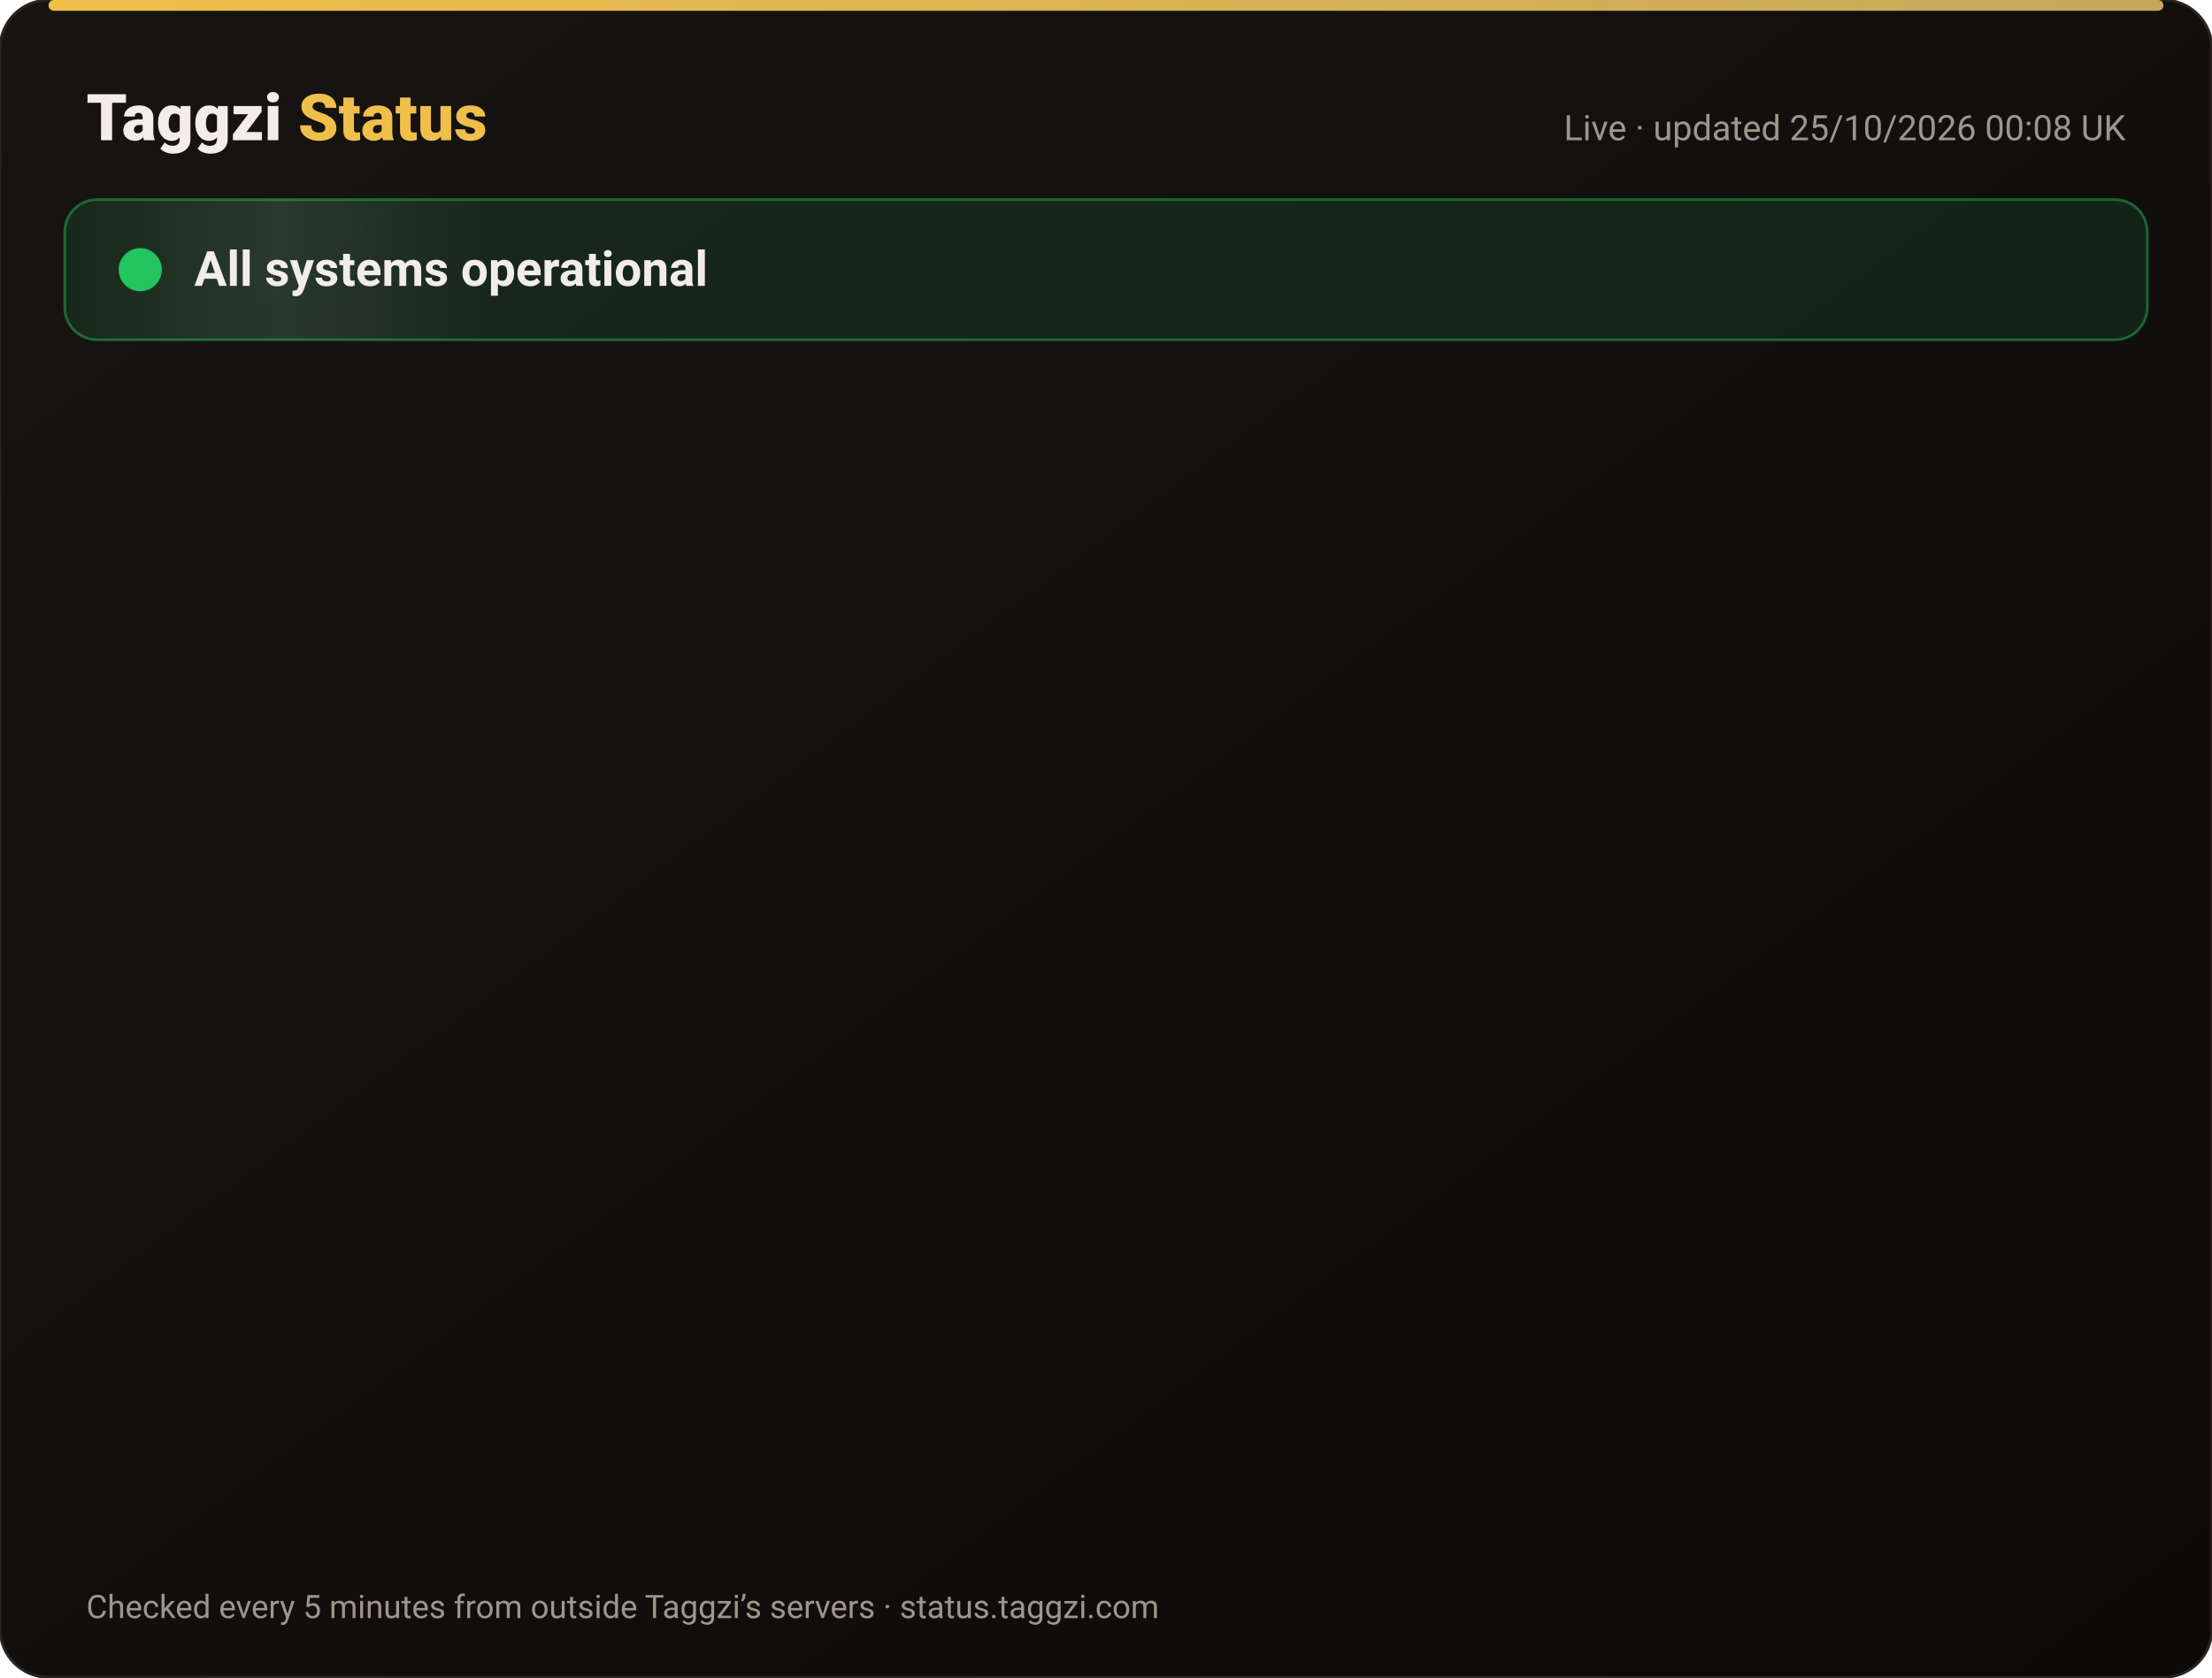
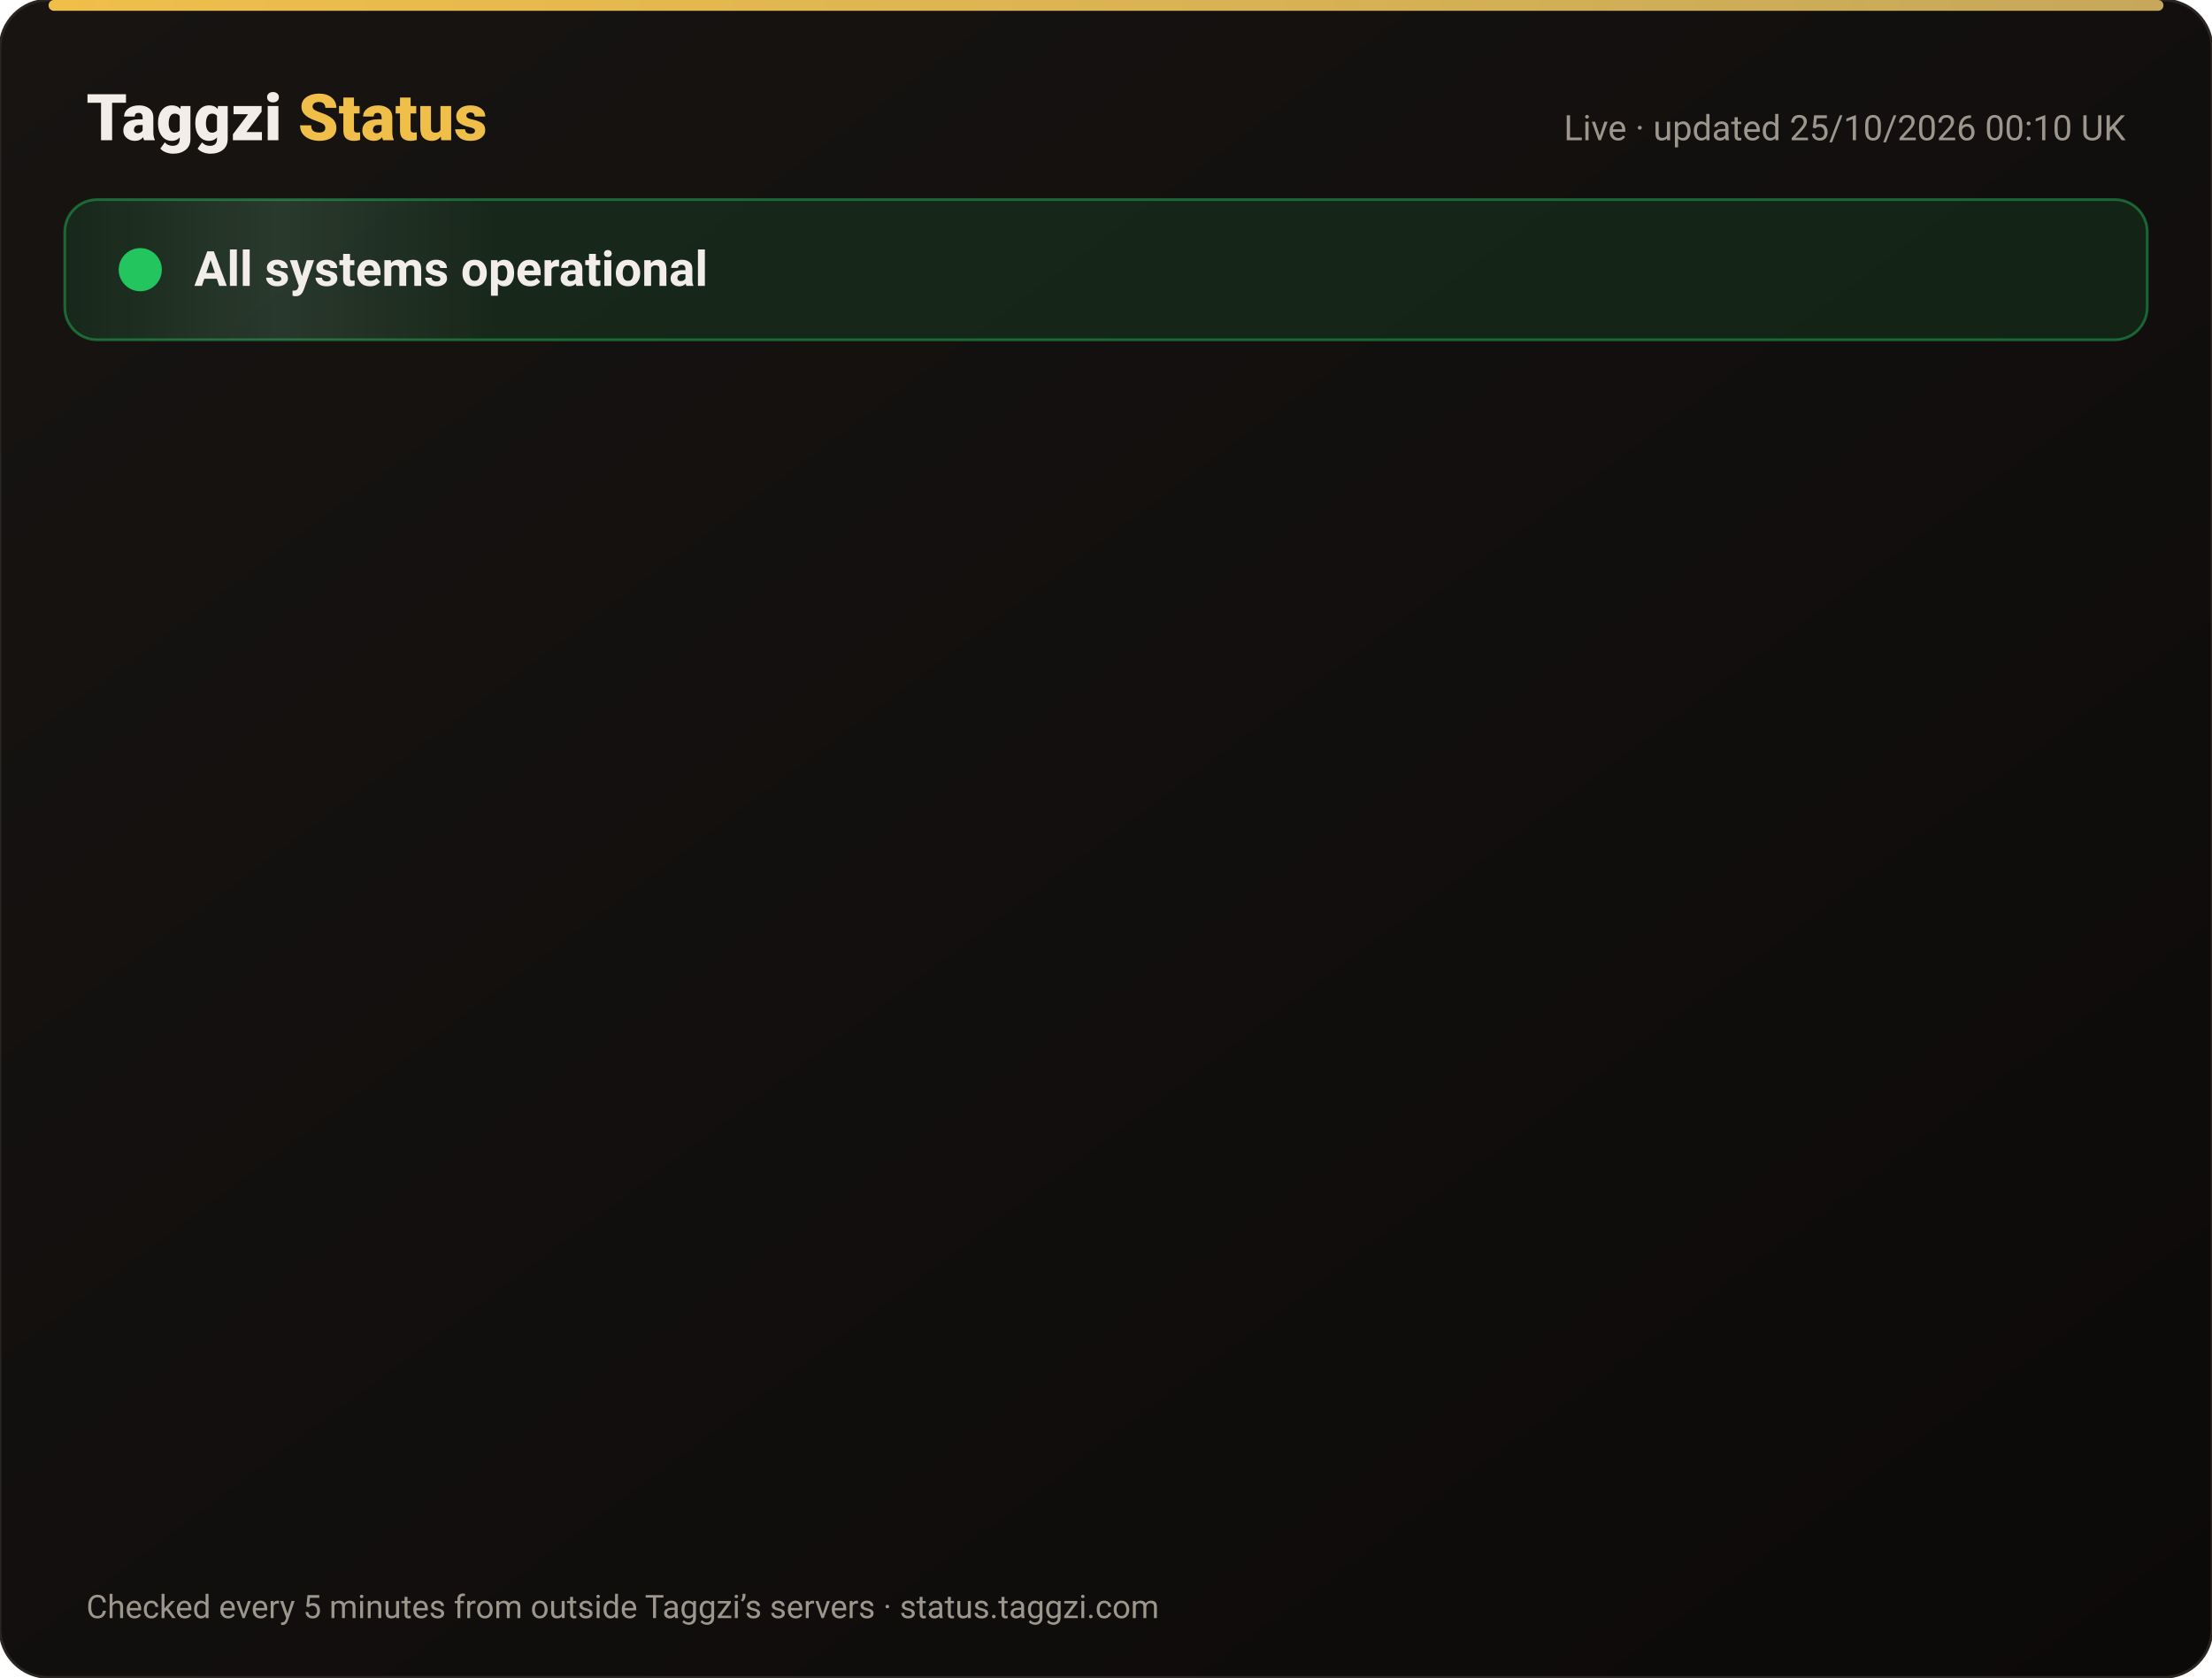
<svg xmlns="http://www.w3.org/2000/svg" width="820" height="622" viewBox="0 0 820 622" font-family="-apple-system,Segoe UI,Roboto,Helvetica,Arial,sans-serif">
  <defs>
    <linearGradient id="bg" x1="0" y1="0" x2="1" y2="1">
      <stop offset="0" stop-color="#171412" />
      <stop offset="1" stop-color="#0C0A09" />
    </linearGradient>
    <linearGradient id="gold" x1="0" x2="1">
      <stop offset="0" stop-color="#F0BF4A" />
      <stop offset="1" stop-color="#c6a85b" />
    </linearGradient>
    <linearGradient id="shine" x1="0" x2="1">
      <stop offset="0" stop-color="#fff" stop-opacity="0" />
      <stop offset=".5" stop-color="#fff" stop-opacity=".08" />
      <stop offset="1" stop-color="#fff" stop-opacity="0" />
    </linearGradient>
  </defs>
  <rect width="820" height="622" rx="18" fill="url(#bg)" stroke="#2a2521" />
  <rect x="18" y="0" width="784" height="4" rx="2" fill="url(#gold)" />
  <text x="32" y="52" font-size="24" font-weight="800" fill="#F2EDE8">Taggzi <tspan fill="#F0BF4A">Status</tspan>
  </text>
-   <text x="788" y="52" font-size="13" fill="#9C968C" text-anchor="end">Live · updated 25/10/2026 00:08 UK</text>
+   <text x="788" y="52" font-size="13" fill="#9C968C" text-anchor="end">Live · updated 25/10/2026 00:10 UK</text>
  <rect x="24" y="74" width="772" height="52" rx="12" fill="#22c55e" fill-opacity=".12" stroke="#22c55e" stroke-opacity=".45" />
  <rect x="24" y="74" width="160" height="52" rx="12" fill="url(#shine)">
    <animate attributeName="x" from="-160" to="820" dur="4s" repeatCount="indefinite" />
  </rect>
  <circle cx="52" cy="100" r="7" fill="#22c55e" />
  <circle cx="52" cy="100" r="7" fill="none" stroke="#22c55e" stroke-width="2">
    <animate attributeName="r" values="7;15;7" dur="2s" repeatCount="indefinite" />
    <animate attributeName="opacity" values=".9;0;.9" dur="2s" repeatCount="indefinite" />
  </circle>
  <text x="72" y="106" font-size="18" font-weight="700" fill="#F2EDE8">All systems operational</text>
  <g opacity="0">
    <animate attributeName="opacity" from="0" to="1" begin="0.00s" dur=".6s" fill="freeze" />
    <line x1="32" y1="188" x2="788" y2="188" stroke="#2a2521" />
    <circle cx="44" cy="166" r="6" fill="#22c55e">
      <animate attributeName="opacity" values="1;.45;1" dur="2.4s" begin="0.00s" repeatCount="indefinite" />
    </circle>
    <text x="62" y="171" font-size="15" font-weight="650" fill="#F2EDE8">Website</text>
    <text x="630" y="171" font-size="13" fill="#9C968C" text-anchor="end">99.99% uptime</text>
    <rect x="648" y="154" width="140" height="24" rx="12" fill="#22c55e" fill-opacity=".14" stroke="#22c55e" stroke-opacity=".5" />
    <text x="718" y="171" font-size="12" font-weight="700" fill="#22c55e" text-anchor="middle">Operational</text>
  </g>
  <g opacity="0">
    <animate attributeName="opacity" from="0" to="1" begin="0.15s" dur=".6s" fill="freeze" />
    <line x1="32" y1="234" x2="788" y2="234" stroke="#2a2521" />
    <circle cx="44" cy="212" r="6" fill="#22c55e">
      <animate attributeName="opacity" values="1;.45;1" dur="2.4s" begin="0.15s" repeatCount="indefinite" />
    </circle>
    <text x="62" y="217" font-size="15" font-weight="650" fill="#F2EDE8">Tag scans</text>
    <text x="630" y="217" font-size="13" fill="#9C968C" text-anchor="end">99.99% uptime</text>
    <rect x="648" y="200" width="140" height="24" rx="12" fill="#22c55e" fill-opacity=".14" stroke="#22c55e" stroke-opacity=".5" />
    <text x="718" y="217" font-size="12" font-weight="700" fill="#22c55e" text-anchor="middle">Operational</text>
  </g>
  <g opacity="0">
    <animate attributeName="opacity" from="0" to="1" begin="0.30s" dur=".6s" fill="freeze" />
    <line x1="32" y1="280" x2="788" y2="280" stroke="#2a2521" />
    <circle cx="44" cy="258" r="6" fill="#22c55e">
      <animate attributeName="opacity" values="1;.45;1" dur="2.4s" begin="0.30s" repeatCount="indefinite" />
    </circle>
    <text x="62" y="263" font-size="15" font-weight="650" fill="#F2EDE8">Manual tag lookup</text>
    <text x="630" y="263" font-size="13" fill="#9C968C" text-anchor="end">99.99% uptime</text>
    <rect x="648" y="246" width="140" height="24" rx="12" fill="#22c55e" fill-opacity=".14" stroke="#22c55e" stroke-opacity=".5" />
    <text x="718" y="263" font-size="12" font-weight="700" fill="#22c55e" text-anchor="middle">Operational</text>
  </g>
  <g opacity="0">
    <animate attributeName="opacity" from="0" to="1" begin="0.45s" dur=".6s" fill="freeze" />
    <line x1="32" y1="326" x2="788" y2="326" stroke="#2a2521" />
    <circle cx="44" cy="304" r="6" fill="#22c55e">
      <animate attributeName="opacity" values="1;.45;1" dur="2.4s" begin="0.45s" repeatCount="indefinite" />
    </circle>
    <text x="62" y="309" font-size="15" font-weight="650" fill="#F2EDE8">App &amp; login</text>
    <text x="630" y="309" font-size="13" fill="#9C968C" text-anchor="end">99.99% uptime</text>
    <rect x="648" y="292" width="140" height="24" rx="12" fill="#22c55e" fill-opacity=".14" stroke="#22c55e" stroke-opacity=".5" />
    <text x="718" y="309" font-size="12" font-weight="700" fill="#22c55e" text-anchor="middle">Operational</text>
  </g>
  <g opacity="0">
    <animate attributeName="opacity" from="0" to="1" begin="0.60s" dur=".6s" fill="freeze" />
    <line x1="32" y1="372" x2="788" y2="372" stroke="#2a2521" />
    <circle cx="44" cy="350" r="6" fill="#22c55e">
      <animate attributeName="opacity" values="1;.45;1" dur="2.4s" begin="0.60s" repeatCount="indefinite" />
    </circle>
    <text x="62" y="355" font-size="15" font-weight="650" fill="#F2EDE8">Community alerts</text>
    <text x="630" y="355" font-size="13" fill="#9C968C" text-anchor="end">99.99% uptime</text>
    <rect x="648" y="338" width="140" height="24" rx="12" fill="#22c55e" fill-opacity=".14" stroke="#22c55e" stroke-opacity=".5" />
    <text x="718" y="355" font-size="12" font-weight="700" fill="#22c55e" text-anchor="middle">Operational</text>
  </g>
  <g opacity="0">
    <animate attributeName="opacity" from="0" to="1" begin="0.75s" dur=".6s" fill="freeze" />
    <line x1="32" y1="418" x2="788" y2="418" stroke="#2a2521" />
    <circle cx="44" cy="396" r="6" fill="#22c55e">
      <animate attributeName="opacity" values="1;.45;1" dur="2.4s" begin="0.75s" repeatCount="indefinite" />
    </circle>
    <text x="62" y="401" font-size="15" font-weight="650" fill="#F2EDE8">Private calling</text>
    <text x="630" y="401" font-size="13" fill="#9C968C" text-anchor="end">99.99% uptime</text>
    <rect x="648" y="384" width="140" height="24" rx="12" fill="#22c55e" fill-opacity=".14" stroke="#22c55e" stroke-opacity=".5" />
    <text x="718" y="401" font-size="12" font-weight="700" fill="#22c55e" text-anchor="middle">Operational</text>
  </g>
  <g opacity="0">
    <animate attributeName="opacity" from="0" to="1" begin="0.90s" dur=".6s" fill="freeze" />
    <line x1="32" y1="464" x2="788" y2="464" stroke="#2a2521" />
    <circle cx="44" cy="442" r="6" fill="#22c55e">
      <animate attributeName="opacity" values="1;.45;1" dur="2.4s" begin="0.90s" repeatCount="indefinite" />
    </circle>
    <text x="62" y="447" font-size="15" font-weight="650" fill="#F2EDE8">Payments</text>
    <text x="630" y="447" font-size="13" fill="#9C968C" text-anchor="end">99.97% uptime</text>
    <rect x="648" y="430" width="140" height="24" rx="12" fill="#22c55e" fill-opacity=".14" stroke="#22c55e" stroke-opacity=".5" />
    <text x="718" y="447" font-size="12" font-weight="700" fill="#22c55e" text-anchor="middle">Operational</text>
  </g>
  <g opacity="0">
    <animate attributeName="opacity" from="0" to="1" begin="1.05s" dur=".6s" fill="freeze" />
    <line x1="32" y1="510" x2="788" y2="510" stroke="#2a2521" />
    <circle cx="44" cy="488" r="6" fill="#22c55e">
      <animate attributeName="opacity" values="1;.45;1" dur="2.4s" begin="1.05s" repeatCount="indefinite" />
    </circle>
    <text x="62" y="493" font-size="15" font-weight="650" fill="#F2EDE8">Email &amp; support</text>
    <text x="630" y="493" font-size="13" fill="#9C968C" text-anchor="end">99.99% uptime</text>
    <rect x="648" y="476" width="140" height="24" rx="12" fill="#22c55e" fill-opacity=".14" stroke="#22c55e" stroke-opacity=".5" />
    <text x="718" y="493" font-size="12" font-weight="700" fill="#22c55e" text-anchor="middle">Operational</text>
  </g>
  <g opacity="0">
    <animate attributeName="opacity" from="0" to="1" begin="1.20s" dur=".6s" fill="freeze" />
    <line x1="32" y1="556" x2="788" y2="556" stroke="#2a2521" />
    <circle cx="44" cy="534" r="6" fill="#22c55e">
      <animate attributeName="opacity" values="1;.45;1" dur="2.4s" begin="1.20s" repeatCount="indefinite" />
    </circle>
    <text x="62" y="539" font-size="15" font-weight="650" fill="#F2EDE8">Secure connection (SSL)</text>
    <text x="630" y="539" font-size="13" fill="#9C968C" text-anchor="end">100.00% uptime</text>
    <rect x="648" y="522" width="140" height="24" rx="12" fill="#22c55e" fill-opacity=".14" stroke="#22c55e" stroke-opacity=".5" />
    <text x="718" y="539" font-size="12" font-weight="700" fill="#22c55e" text-anchor="middle">Operational</text>
  </g>
  <text x="32" y="600" font-size="12" fill="#9C968C">Checked every 5 minutes from outside Taggzi’s servers · status.taggzi.com</text>
</svg>
